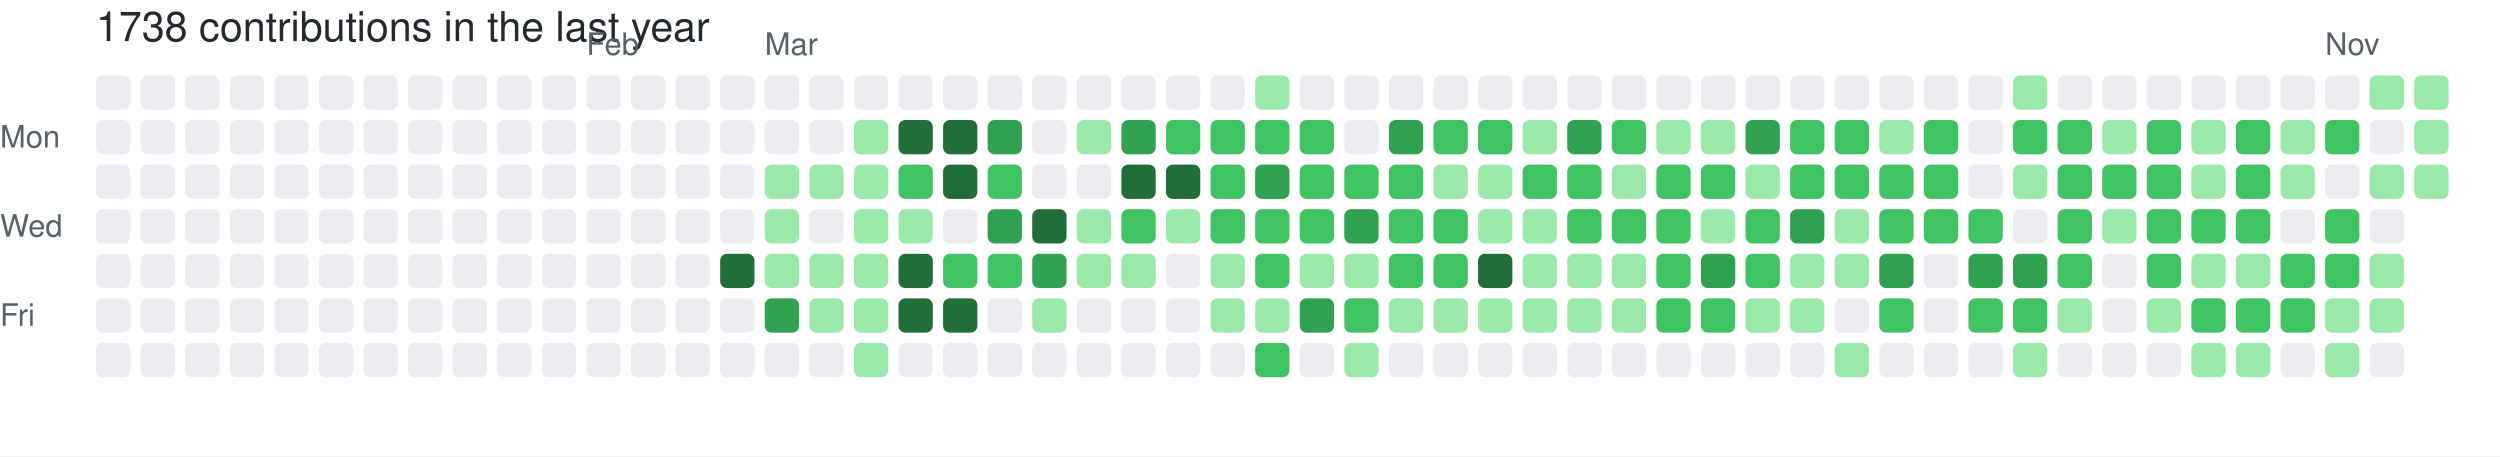
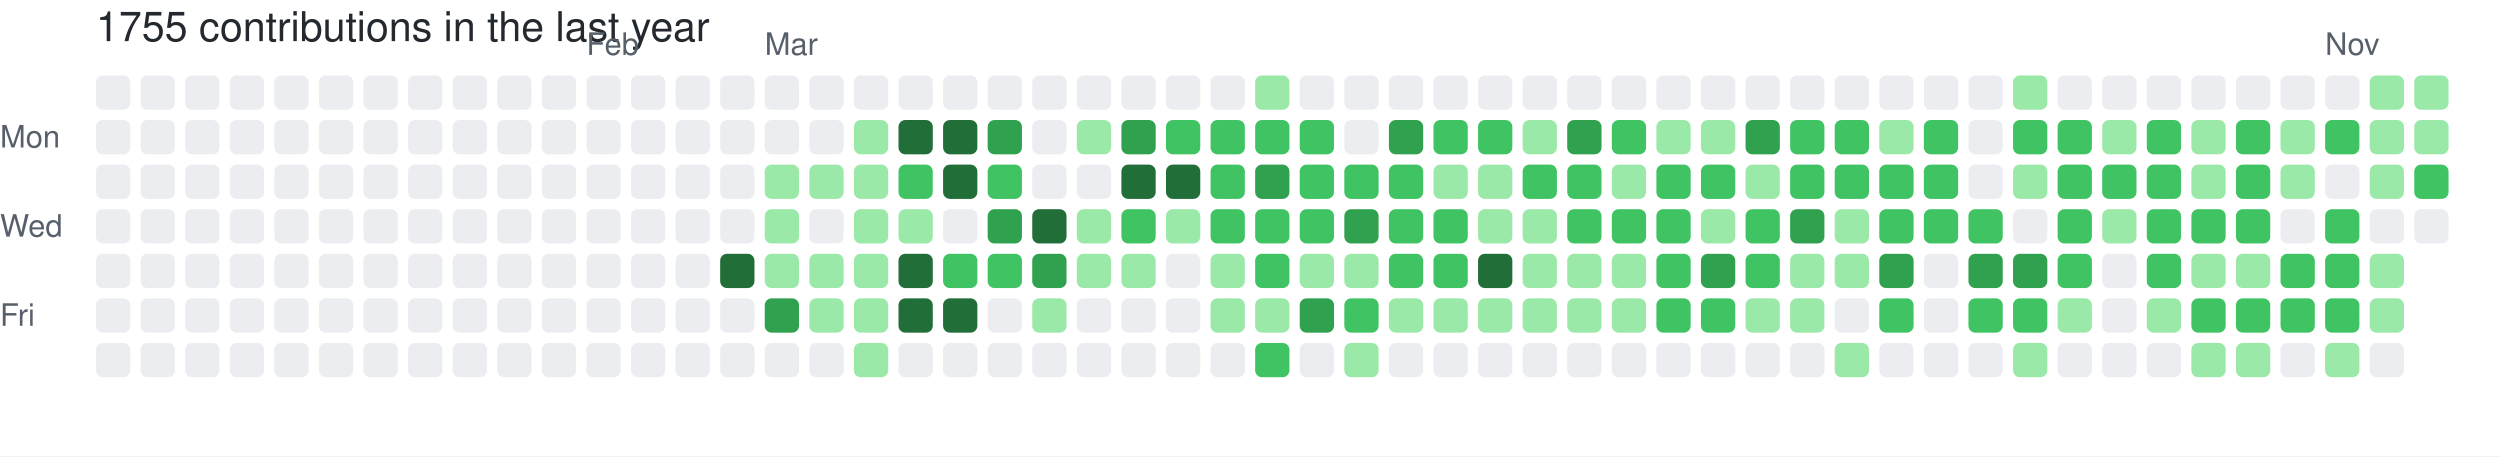
- <svg xmlns="http://www.w3.org/2000/svg" width="729" height="133" viewBox="0 0 729 133" role="img" aria-label="skiliaris made 1738 contributions in the last year">
+ <svg xmlns="http://www.w3.org/2000/svg" width="729" height="133" viewBox="0 0 729 133" role="img" aria-label="skiliaris made 1755 contributions in the last year">
  <rect width="100%" height="100%" fill="#ffffff" />
  <style>
    text {
      font-family: -apple-system, BlinkMacSystemFont, "Segoe UI", Helvetica, Arial, sans-serif;
      font-size: 9px;
      fill: #57606a;
    }
    .count {
      font-size: 12px;
      fill: #24292f;
    }
  </style>
-   <text x="28" y="12" class="count">1738 contributions in the last year</text>
+   <text x="28" y="12" class="count">1755 contributions in the last year</text>
  <text x="171" y="16">Feb</text>
  <text x="223" y="16">Mar</text>
  <text x="678" y="16">Nov</text>
  <text x="0" y="43">Mon</text>
  <text x="0" y="69">Wed</text>
  <text x="0" y="95">Fri</text>
  <rect x="28" y="22" width="10" height="10" rx="2" ry="2" fill="#ebedf0">
        </rect>
  <rect x="28" y="35" width="10" height="10" rx="2" ry="2" fill="#ebedf0">
        </rect>
  <rect x="28" y="48" width="10" height="10" rx="2" ry="2" fill="#ebedf0">
        </rect>
  <rect x="28" y="61" width="10" height="10" rx="2" ry="2" fill="#ebedf0">
        </rect>
  <rect x="28" y="74" width="10" height="10" rx="2" ry="2" fill="#ebedf0">
        </rect>
  <rect x="28" y="87" width="10" height="10" rx="2" ry="2" fill="#ebedf0">
        </rect>
  <rect x="28" y="100" width="10" height="10" rx="2" ry="2" fill="#ebedf0">
        </rect>
  <rect x="41" y="22" width="10" height="10" rx="2" ry="2" fill="#ebedf0">
        </rect>
  <rect x="41" y="35" width="10" height="10" rx="2" ry="2" fill="#ebedf0">
        </rect>
  <rect x="41" y="48" width="10" height="10" rx="2" ry="2" fill="#ebedf0">
        </rect>
  <rect x="41" y="61" width="10" height="10" rx="2" ry="2" fill="#ebedf0">
        </rect>
  <rect x="41" y="74" width="10" height="10" rx="2" ry="2" fill="#ebedf0">
        </rect>
  <rect x="41" y="87" width="10" height="10" rx="2" ry="2" fill="#ebedf0">
        </rect>
  <rect x="41" y="100" width="10" height="10" rx="2" ry="2" fill="#ebedf0">
        </rect>
  <rect x="54" y="22" width="10" height="10" rx="2" ry="2" fill="#ebedf0">
        </rect>
  <rect x="54" y="35" width="10" height="10" rx="2" ry="2" fill="#ebedf0">
        </rect>
  <rect x="54" y="48" width="10" height="10" rx="2" ry="2" fill="#ebedf0">
        </rect>
  <rect x="54" y="61" width="10" height="10" rx="2" ry="2" fill="#ebedf0">
        </rect>
  <rect x="54" y="74" width="10" height="10" rx="2" ry="2" fill="#ebedf0">
        </rect>
  <rect x="54" y="87" width="10" height="10" rx="2" ry="2" fill="#ebedf0">
        </rect>
  <rect x="54" y="100" width="10" height="10" rx="2" ry="2" fill="#ebedf0">
        </rect>
  <rect x="67" y="22" width="10" height="10" rx="2" ry="2" fill="#ebedf0">
        </rect>
  <rect x="67" y="35" width="10" height="10" rx="2" ry="2" fill="#ebedf0">
        </rect>
  <rect x="67" y="48" width="10" height="10" rx="2" ry="2" fill="#ebedf0">
        </rect>
  <rect x="67" y="61" width="10" height="10" rx="2" ry="2" fill="#ebedf0">
        </rect>
  <rect x="67" y="74" width="10" height="10" rx="2" ry="2" fill="#ebedf0">
        </rect>
  <rect x="67" y="87" width="10" height="10" rx="2" ry="2" fill="#ebedf0">
        </rect>
  <rect x="67" y="100" width="10" height="10" rx="2" ry="2" fill="#ebedf0">
        </rect>
  <rect x="80" y="22" width="10" height="10" rx="2" ry="2" fill="#ebedf0">
        </rect>
  <rect x="80" y="35" width="10" height="10" rx="2" ry="2" fill="#ebedf0">
        </rect>
  <rect x="80" y="48" width="10" height="10" rx="2" ry="2" fill="#ebedf0">
        </rect>
  <rect x="80" y="61" width="10" height="10" rx="2" ry="2" fill="#ebedf0">
        </rect>
  <rect x="80" y="74" width="10" height="10" rx="2" ry="2" fill="#ebedf0">
        </rect>
  <rect x="80" y="87" width="10" height="10" rx="2" ry="2" fill="#ebedf0">
        </rect>
  <rect x="80" y="100" width="10" height="10" rx="2" ry="2" fill="#ebedf0">
        </rect>
  <rect x="93" y="22" width="10" height="10" rx="2" ry="2" fill="#ebedf0">
        </rect>
  <rect x="93" y="35" width="10" height="10" rx="2" ry="2" fill="#ebedf0">
        </rect>
  <rect x="93" y="48" width="10" height="10" rx="2" ry="2" fill="#ebedf0">
        </rect>
  <rect x="93" y="61" width="10" height="10" rx="2" ry="2" fill="#ebedf0">
        </rect>
  <rect x="93" y="74" width="10" height="10" rx="2" ry="2" fill="#ebedf0">
        </rect>
  <rect x="93" y="87" width="10" height="10" rx="2" ry="2" fill="#ebedf0">
        </rect>
  <rect x="93" y="100" width="10" height="10" rx="2" ry="2" fill="#ebedf0">
        </rect>
  <rect x="106" y="22" width="10" height="10" rx="2" ry="2" fill="#ebedf0">
        </rect>
  <rect x="106" y="35" width="10" height="10" rx="2" ry="2" fill="#ebedf0">
        </rect>
  <rect x="106" y="48" width="10" height="10" rx="2" ry="2" fill="#ebedf0">
        </rect>
  <rect x="106" y="61" width="10" height="10" rx="2" ry="2" fill="#ebedf0">
        </rect>
  <rect x="106" y="74" width="10" height="10" rx="2" ry="2" fill="#ebedf0">
        </rect>
  <rect x="106" y="87" width="10" height="10" rx="2" ry="2" fill="#ebedf0">
        </rect>
  <rect x="106" y="100" width="10" height="10" rx="2" ry="2" fill="#ebedf0">
        </rect>
  <rect x="119" y="22" width="10" height="10" rx="2" ry="2" fill="#ebedf0">
        </rect>
  <rect x="119" y="35" width="10" height="10" rx="2" ry="2" fill="#ebedf0">
        </rect>
  <rect x="119" y="48" width="10" height="10" rx="2" ry="2" fill="#ebedf0">
        </rect>
  <rect x="119" y="61" width="10" height="10" rx="2" ry="2" fill="#ebedf0">
        </rect>
  <rect x="119" y="74" width="10" height="10" rx="2" ry="2" fill="#ebedf0">
        </rect>
  <rect x="119" y="87" width="10" height="10" rx="2" ry="2" fill="#ebedf0">
        </rect>
  <rect x="119" y="100" width="10" height="10" rx="2" ry="2" fill="#ebedf0">
        </rect>
  <rect x="132" y="22" width="10" height="10" rx="2" ry="2" fill="#ebedf0">
        </rect>
  <rect x="132" y="35" width="10" height="10" rx="2" ry="2" fill="#ebedf0">
        </rect>
  <rect x="132" y="48" width="10" height="10" rx="2" ry="2" fill="#ebedf0">
        </rect>
  <rect x="132" y="61" width="10" height="10" rx="2" ry="2" fill="#ebedf0">
        </rect>
  <rect x="132" y="74" width="10" height="10" rx="2" ry="2" fill="#ebedf0">
        </rect>
  <rect x="132" y="87" width="10" height="10" rx="2" ry="2" fill="#ebedf0">
        </rect>
  <rect x="132" y="100" width="10" height="10" rx="2" ry="2" fill="#ebedf0">
        </rect>
  <rect x="145" y="22" width="10" height="10" rx="2" ry="2" fill="#ebedf0">
        </rect>
  <rect x="145" y="35" width="10" height="10" rx="2" ry="2" fill="#ebedf0">
        </rect>
  <rect x="145" y="48" width="10" height="10" rx="2" ry="2" fill="#ebedf0">
        </rect>
  <rect x="145" y="61" width="10" height="10" rx="2" ry="2" fill="#ebedf0">
        </rect>
  <rect x="145" y="74" width="10" height="10" rx="2" ry="2" fill="#ebedf0">
        </rect>
  <rect x="145" y="87" width="10" height="10" rx="2" ry="2" fill="#ebedf0">
        </rect>
  <rect x="145" y="100" width="10" height="10" rx="2" ry="2" fill="#ebedf0">
        </rect>
  <rect x="158" y="22" width="10" height="10" rx="2" ry="2" fill="#ebedf0">
        </rect>
  <rect x="158" y="35" width="10" height="10" rx="2" ry="2" fill="#ebedf0">
        </rect>
  <rect x="158" y="48" width="10" height="10" rx="2" ry="2" fill="#ebedf0">
        </rect>
  <rect x="158" y="61" width="10" height="10" rx="2" ry="2" fill="#ebedf0">
        </rect>
  <rect x="158" y="74" width="10" height="10" rx="2" ry="2" fill="#ebedf0">
        </rect>
  <rect x="158" y="87" width="10" height="10" rx="2" ry="2" fill="#ebedf0">
        </rect>
  <rect x="158" y="100" width="10" height="10" rx="2" ry="2" fill="#ebedf0">
        </rect>
  <rect x="171" y="22" width="10" height="10" rx="2" ry="2" fill="#ebedf0">
        </rect>
  <rect x="171" y="35" width="10" height="10" rx="2" ry="2" fill="#ebedf0">
        </rect>
  <rect x="171" y="48" width="10" height="10" rx="2" ry="2" fill="#ebedf0">
        </rect>
  <rect x="171" y="61" width="10" height="10" rx="2" ry="2" fill="#ebedf0">
        </rect>
  <rect x="171" y="74" width="10" height="10" rx="2" ry="2" fill="#ebedf0">
        </rect>
  <rect x="171" y="87" width="10" height="10" rx="2" ry="2" fill="#ebedf0">
        </rect>
  <rect x="171" y="100" width="10" height="10" rx="2" ry="2" fill="#ebedf0">
        </rect>
  <rect x="184" y="22" width="10" height="10" rx="2" ry="2" fill="#ebedf0">
        </rect>
  <rect x="184" y="35" width="10" height="10" rx="2" ry="2" fill="#ebedf0">
        </rect>
  <rect x="184" y="48" width="10" height="10" rx="2" ry="2" fill="#ebedf0">
        </rect>
  <rect x="184" y="61" width="10" height="10" rx="2" ry="2" fill="#ebedf0">
        </rect>
  <rect x="184" y="74" width="10" height="10" rx="2" ry="2" fill="#ebedf0">
        </rect>
  <rect x="184" y="87" width="10" height="10" rx="2" ry="2" fill="#ebedf0">
        </rect>
  <rect x="184" y="100" width="10" height="10" rx="2" ry="2" fill="#ebedf0">
        </rect>
  <rect x="197" y="22" width="10" height="10" rx="2" ry="2" fill="#ebedf0">
        </rect>
  <rect x="197" y="35" width="10" height="10" rx="2" ry="2" fill="#ebedf0">
        </rect>
  <rect x="197" y="48" width="10" height="10" rx="2" ry="2" fill="#ebedf0">
        </rect>
  <rect x="197" y="61" width="10" height="10" rx="2" ry="2" fill="#ebedf0">
        </rect>
  <rect x="197" y="74" width="10" height="10" rx="2" ry="2" fill="#ebedf0">
        </rect>
  <rect x="197" y="87" width="10" height="10" rx="2" ry="2" fill="#ebedf0">
        </rect>
  <rect x="197" y="100" width="10" height="10" rx="2" ry="2" fill="#ebedf0">
        </rect>
  <rect x="210" y="22" width="10" height="10" rx="2" ry="2" fill="#ebedf0">
        </rect>
  <rect x="210" y="35" width="10" height="10" rx="2" ry="2" fill="#ebedf0">
        </rect>
  <rect x="210" y="48" width="10" height="10" rx="2" ry="2" fill="#ebedf0">
        </rect>
  <rect x="210" y="61" width="10" height="10" rx="2" ry="2" fill="#ebedf0">
        </rect>
  <rect x="210" y="74" width="10" height="10" rx="2" ry="2" fill="#216e39">
        </rect>
  <rect x="210" y="87" width="10" height="10" rx="2" ry="2" fill="#ebedf0">
        </rect>
  <rect x="210" y="100" width="10" height="10" rx="2" ry="2" fill="#ebedf0">
        </rect>
  <rect x="223" y="22" width="10" height="10" rx="2" ry="2" fill="#ebedf0">
        </rect>
  <rect x="223" y="35" width="10" height="10" rx="2" ry="2" fill="#ebedf0">
        </rect>
  <rect x="223" y="48" width="10" height="10" rx="2" ry="2" fill="#9be9a8">
        </rect>
  <rect x="223" y="61" width="10" height="10" rx="2" ry="2" fill="#9be9a8">
        </rect>
  <rect x="223" y="74" width="10" height="10" rx="2" ry="2" fill="#9be9a8">
        </rect>
  <rect x="223" y="87" width="10" height="10" rx="2" ry="2" fill="#30a14e">
        </rect>
  <rect x="223" y="100" width="10" height="10" rx="2" ry="2" fill="#ebedf0">
        </rect>
  <rect x="236" y="22" width="10" height="10" rx="2" ry="2" fill="#ebedf0">
        </rect>
  <rect x="236" y="35" width="10" height="10" rx="2" ry="2" fill="#ebedf0">
        </rect>
  <rect x="236" y="48" width="10" height="10" rx="2" ry="2" fill="#9be9a8">
        </rect>
  <rect x="236" y="61" width="10" height="10" rx="2" ry="2" fill="#ebedf0">
        </rect>
  <rect x="236" y="74" width="10" height="10" rx="2" ry="2" fill="#9be9a8">
        </rect>
  <rect x="236" y="87" width="10" height="10" rx="2" ry="2" fill="#9be9a8">
        </rect>
  <rect x="236" y="100" width="10" height="10" rx="2" ry="2" fill="#ebedf0">
        </rect>
  <rect x="249" y="22" width="10" height="10" rx="2" ry="2" fill="#ebedf0">
        </rect>
  <rect x="249" y="35" width="10" height="10" rx="2" ry="2" fill="#9be9a8">
        </rect>
  <rect x="249" y="48" width="10" height="10" rx="2" ry="2" fill="#9be9a8">
        </rect>
  <rect x="249" y="61" width="10" height="10" rx="2" ry="2" fill="#9be9a8">
        </rect>
  <rect x="249" y="74" width="10" height="10" rx="2" ry="2" fill="#9be9a8">
        </rect>
  <rect x="249" y="87" width="10" height="10" rx="2" ry="2" fill="#9be9a8">
        </rect>
  <rect x="249" y="100" width="10" height="10" rx="2" ry="2" fill="#9be9a8">
        </rect>
  <rect x="262" y="22" width="10" height="10" rx="2" ry="2" fill="#ebedf0">
        </rect>
  <rect x="262" y="35" width="10" height="10" rx="2" ry="2" fill="#216e39">
        </rect>
  <rect x="262" y="48" width="10" height="10" rx="2" ry="2" fill="#40c463">
        </rect>
  <rect x="262" y="61" width="10" height="10" rx="2" ry="2" fill="#9be9a8">
        </rect>
  <rect x="262" y="74" width="10" height="10" rx="2" ry="2" fill="#216e39">
        </rect>
  <rect x="262" y="87" width="10" height="10" rx="2" ry="2" fill="#216e39">
        </rect>
  <rect x="262" y="100" width="10" height="10" rx="2" ry="2" fill="#ebedf0">
        </rect>
  <rect x="275" y="22" width="10" height="10" rx="2" ry="2" fill="#ebedf0">
        </rect>
  <rect x="275" y="35" width="10" height="10" rx="2" ry="2" fill="#216e39">
        </rect>
  <rect x="275" y="48" width="10" height="10" rx="2" ry="2" fill="#216e39">
        </rect>
  <rect x="275" y="61" width="10" height="10" rx="2" ry="2" fill="#ebedf0">
        </rect>
  <rect x="275" y="74" width="10" height="10" rx="2" ry="2" fill="#40c463">
        </rect>
  <rect x="275" y="87" width="10" height="10" rx="2" ry="2" fill="#216e39">
        </rect>
  <rect x="275" y="100" width="10" height="10" rx="2" ry="2" fill="#ebedf0">
        </rect>
  <rect x="288" y="22" width="10" height="10" rx="2" ry="2" fill="#ebedf0">
        </rect>
  <rect x="288" y="35" width="10" height="10" rx="2" ry="2" fill="#30a14e">
        </rect>
  <rect x="288" y="48" width="10" height="10" rx="2" ry="2" fill="#40c463">
        </rect>
  <rect x="288" y="61" width="10" height="10" rx="2" ry="2" fill="#30a14e">
        </rect>
  <rect x="288" y="74" width="10" height="10" rx="2" ry="2" fill="#40c463">
        </rect>
  <rect x="288" y="87" width="10" height="10" rx="2" ry="2" fill="#ebedf0">
        </rect>
  <rect x="288" y="100" width="10" height="10" rx="2" ry="2" fill="#ebedf0">
        </rect>
  <rect x="301" y="22" width="10" height="10" rx="2" ry="2" fill="#ebedf0">
        </rect>
  <rect x="301" y="35" width="10" height="10" rx="2" ry="2" fill="#ebedf0">
        </rect>
  <rect x="301" y="48" width="10" height="10" rx="2" ry="2" fill="#ebedf0">
        </rect>
  <rect x="301" y="61" width="10" height="10" rx="2" ry="2" fill="#216e39">
        </rect>
  <rect x="301" y="74" width="10" height="10" rx="2" ry="2" fill="#30a14e">
        </rect>
  <rect x="301" y="87" width="10" height="10" rx="2" ry="2" fill="#9be9a8">
        </rect>
  <rect x="301" y="100" width="10" height="10" rx="2" ry="2" fill="#ebedf0">
        </rect>
  <rect x="314" y="22" width="10" height="10" rx="2" ry="2" fill="#ebedf0">
        </rect>
  <rect x="314" y="35" width="10" height="10" rx="2" ry="2" fill="#9be9a8">
        </rect>
  <rect x="314" y="48" width="10" height="10" rx="2" ry="2" fill="#ebedf0">
        </rect>
  <rect x="314" y="61" width="10" height="10" rx="2" ry="2" fill="#9be9a8">
        </rect>
  <rect x="314" y="74" width="10" height="10" rx="2" ry="2" fill="#9be9a8">
        </rect>
  <rect x="314" y="87" width="10" height="10" rx="2" ry="2" fill="#ebedf0">
        </rect>
  <rect x="314" y="100" width="10" height="10" rx="2" ry="2" fill="#ebedf0">
        </rect>
  <rect x="327" y="22" width="10" height="10" rx="2" ry="2" fill="#ebedf0">
        </rect>
  <rect x="327" y="35" width="10" height="10" rx="2" ry="2" fill="#30a14e">
        </rect>
  <rect x="327" y="48" width="10" height="10" rx="2" ry="2" fill="#216e39">
        </rect>
  <rect x="327" y="61" width="10" height="10" rx="2" ry="2" fill="#40c463">
        </rect>
  <rect x="327" y="74" width="10" height="10" rx="2" ry="2" fill="#9be9a8">
        </rect>
  <rect x="327" y="87" width="10" height="10" rx="2" ry="2" fill="#ebedf0">
        </rect>
  <rect x="327" y="100" width="10" height="10" rx="2" ry="2" fill="#ebedf0">
        </rect>
  <rect x="340" y="22" width="10" height="10" rx="2" ry="2" fill="#ebedf0">
        </rect>
  <rect x="340" y="35" width="10" height="10" rx="2" ry="2" fill="#40c463">
        </rect>
  <rect x="340" y="48" width="10" height="10" rx="2" ry="2" fill="#216e39">
        </rect>
  <rect x="340" y="61" width="10" height="10" rx="2" ry="2" fill="#9be9a8">
        </rect>
  <rect x="340" y="74" width="10" height="10" rx="2" ry="2" fill="#ebedf0">
        </rect>
  <rect x="340" y="87" width="10" height="10" rx="2" ry="2" fill="#ebedf0">
        </rect>
  <rect x="340" y="100" width="10" height="10" rx="2" ry="2" fill="#ebedf0">
        </rect>
  <rect x="353" y="22" width="10" height="10" rx="2" ry="2" fill="#ebedf0">
        </rect>
  <rect x="353" y="35" width="10" height="10" rx="2" ry="2" fill="#40c463">
        </rect>
  <rect x="353" y="48" width="10" height="10" rx="2" ry="2" fill="#40c463">
        </rect>
  <rect x="353" y="61" width="10" height="10" rx="2" ry="2" fill="#40c463">
        </rect>
  <rect x="353" y="74" width="10" height="10" rx="2" ry="2" fill="#9be9a8">
        </rect>
  <rect x="353" y="87" width="10" height="10" rx="2" ry="2" fill="#9be9a8">
        </rect>
  <rect x="353" y="100" width="10" height="10" rx="2" ry="2" fill="#ebedf0">
        </rect>
  <rect x="366" y="22" width="10" height="10" rx="2" ry="2" fill="#9be9a8">
        </rect>
  <rect x="366" y="35" width="10" height="10" rx="2" ry="2" fill="#40c463">
        </rect>
  <rect x="366" y="48" width="10" height="10" rx="2" ry="2" fill="#30a14e">
        </rect>
  <rect x="366" y="61" width="10" height="10" rx="2" ry="2" fill="#40c463">
        </rect>
  <rect x="366" y="74" width="10" height="10" rx="2" ry="2" fill="#40c463">
        </rect>
  <rect x="366" y="87" width="10" height="10" rx="2" ry="2" fill="#9be9a8">
        </rect>
  <rect x="366" y="100" width="10" height="10" rx="2" ry="2" fill="#40c463">
        </rect>
  <rect x="379" y="22" width="10" height="10" rx="2" ry="2" fill="#ebedf0">
        </rect>
  <rect x="379" y="35" width="10" height="10" rx="2" ry="2" fill="#40c463">
        </rect>
  <rect x="379" y="48" width="10" height="10" rx="2" ry="2" fill="#40c463">
        </rect>
  <rect x="379" y="61" width="10" height="10" rx="2" ry="2" fill="#40c463">
        </rect>
  <rect x="379" y="74" width="10" height="10" rx="2" ry="2" fill="#9be9a8">
        </rect>
  <rect x="379" y="87" width="10" height="10" rx="2" ry="2" fill="#30a14e">
        </rect>
  <rect x="379" y="100" width="10" height="10" rx="2" ry="2" fill="#ebedf0">
        </rect>
  <rect x="392" y="22" width="10" height="10" rx="2" ry="2" fill="#ebedf0">
        </rect>
  <rect x="392" y="35" width="10" height="10" rx="2" ry="2" fill="#ebedf0">
        </rect>
  <rect x="392" y="48" width="10" height="10" rx="2" ry="2" fill="#40c463">
        </rect>
  <rect x="392" y="61" width="10" height="10" rx="2" ry="2" fill="#30a14e">
        </rect>
  <rect x="392" y="74" width="10" height="10" rx="2" ry="2" fill="#9be9a8">
        </rect>
  <rect x="392" y="87" width="10" height="10" rx="2" ry="2" fill="#40c463">
        </rect>
  <rect x="392" y="100" width="10" height="10" rx="2" ry="2" fill="#9be9a8">
        </rect>
  <rect x="405" y="22" width="10" height="10" rx="2" ry="2" fill="#ebedf0">
        </rect>
  <rect x="405" y="35" width="10" height="10" rx="2" ry="2" fill="#30a14e">
        </rect>
  <rect x="405" y="48" width="10" height="10" rx="2" ry="2" fill="#40c463">
        </rect>
  <rect x="405" y="61" width="10" height="10" rx="2" ry="2" fill="#40c463">
        </rect>
  <rect x="405" y="74" width="10" height="10" rx="2" ry="2" fill="#40c463">
        </rect>
  <rect x="405" y="87" width="10" height="10" rx="2" ry="2" fill="#9be9a8">
        </rect>
  <rect x="405" y="100" width="10" height="10" rx="2" ry="2" fill="#ebedf0">
        </rect>
  <rect x="418" y="22" width="10" height="10" rx="2" ry="2" fill="#ebedf0">
        </rect>
  <rect x="418" y="35" width="10" height="10" rx="2" ry="2" fill="#40c463">
        </rect>
  <rect x="418" y="48" width="10" height="10" rx="2" ry="2" fill="#9be9a8">
        </rect>
  <rect x="418" y="61" width="10" height="10" rx="2" ry="2" fill="#40c463">
        </rect>
  <rect x="418" y="74" width="10" height="10" rx="2" ry="2" fill="#40c463">
        </rect>
  <rect x="418" y="87" width="10" height="10" rx="2" ry="2" fill="#9be9a8">
        </rect>
  <rect x="418" y="100" width="10" height="10" rx="2" ry="2" fill="#ebedf0">
        </rect>
  <rect x="431" y="22" width="10" height="10" rx="2" ry="2" fill="#ebedf0">
        </rect>
  <rect x="431" y="35" width="10" height="10" rx="2" ry="2" fill="#40c463">
        </rect>
  <rect x="431" y="48" width="10" height="10" rx="2" ry="2" fill="#9be9a8">
        </rect>
  <rect x="431" y="61" width="10" height="10" rx="2" ry="2" fill="#9be9a8">
        </rect>
  <rect x="431" y="74" width="10" height="10" rx="2" ry="2" fill="#216e39">
        </rect>
  <rect x="431" y="87" width="10" height="10" rx="2" ry="2" fill="#9be9a8">
        </rect>
  <rect x="431" y="100" width="10" height="10" rx="2" ry="2" fill="#ebedf0">
        </rect>
  <rect x="444" y="22" width="10" height="10" rx="2" ry="2" fill="#ebedf0">
        </rect>
  <rect x="444" y="35" width="10" height="10" rx="2" ry="2" fill="#9be9a8">
        </rect>
  <rect x="444" y="48" width="10" height="10" rx="2" ry="2" fill="#40c463">
        </rect>
  <rect x="444" y="61" width="10" height="10" rx="2" ry="2" fill="#9be9a8">
        </rect>
  <rect x="444" y="74" width="10" height="10" rx="2" ry="2" fill="#9be9a8">
        </rect>
  <rect x="444" y="87" width="10" height="10" rx="2" ry="2" fill="#9be9a8">
        </rect>
  <rect x="444" y="100" width="10" height="10" rx="2" ry="2" fill="#ebedf0">
        </rect>
  <rect x="457" y="22" width="10" height="10" rx="2" ry="2" fill="#ebedf0">
        </rect>
  <rect x="457" y="35" width="10" height="10" rx="2" ry="2" fill="#30a14e">
        </rect>
  <rect x="457" y="48" width="10" height="10" rx="2" ry="2" fill="#40c463">
        </rect>
  <rect x="457" y="61" width="10" height="10" rx="2" ry="2" fill="#40c463">
        </rect>
  <rect x="457" y="74" width="10" height="10" rx="2" ry="2" fill="#9be9a8">
        </rect>
  <rect x="457" y="87" width="10" height="10" rx="2" ry="2" fill="#9be9a8">
        </rect>
  <rect x="457" y="100" width="10" height="10" rx="2" ry="2" fill="#ebedf0">
        </rect>
  <rect x="470" y="22" width="10" height="10" rx="2" ry="2" fill="#ebedf0">
        </rect>
  <rect x="470" y="35" width="10" height="10" rx="2" ry="2" fill="#40c463">
        </rect>
  <rect x="470" y="48" width="10" height="10" rx="2" ry="2" fill="#9be9a8">
        </rect>
  <rect x="470" y="61" width="10" height="10" rx="2" ry="2" fill="#40c463">
        </rect>
  <rect x="470" y="74" width="10" height="10" rx="2" ry="2" fill="#9be9a8">
        </rect>
  <rect x="470" y="87" width="10" height="10" rx="2" ry="2" fill="#9be9a8">
        </rect>
  <rect x="470" y="100" width="10" height="10" rx="2" ry="2" fill="#ebedf0">
        </rect>
  <rect x="483" y="22" width="10" height="10" rx="2" ry="2" fill="#ebedf0">
        </rect>
  <rect x="483" y="35" width="10" height="10" rx="2" ry="2" fill="#9be9a8">
        </rect>
  <rect x="483" y="48" width="10" height="10" rx="2" ry="2" fill="#40c463">
        </rect>
  <rect x="483" y="61" width="10" height="10" rx="2" ry="2" fill="#40c463">
        </rect>
  <rect x="483" y="74" width="10" height="10" rx="2" ry="2" fill="#40c463">
        </rect>
  <rect x="483" y="87" width="10" height="10" rx="2" ry="2" fill="#40c463">
        </rect>
  <rect x="483" y="100" width="10" height="10" rx="2" ry="2" fill="#ebedf0">
        </rect>
  <rect x="496" y="22" width="10" height="10" rx="2" ry="2" fill="#ebedf0">
        </rect>
  <rect x="496" y="35" width="10" height="10" rx="2" ry="2" fill="#9be9a8">
        </rect>
  <rect x="496" y="48" width="10" height="10" rx="2" ry="2" fill="#40c463">
        </rect>
  <rect x="496" y="61" width="10" height="10" rx="2" ry="2" fill="#9be9a8">
        </rect>
  <rect x="496" y="74" width="10" height="10" rx="2" ry="2" fill="#30a14e">
        </rect>
  <rect x="496" y="87" width="10" height="10" rx="2" ry="2" fill="#40c463">
        </rect>
  <rect x="496" y="100" width="10" height="10" rx="2" ry="2" fill="#ebedf0">
        </rect>
  <rect x="509" y="22" width="10" height="10" rx="2" ry="2" fill="#ebedf0">
        </rect>
  <rect x="509" y="35" width="10" height="10" rx="2" ry="2" fill="#30a14e">
        </rect>
  <rect x="509" y="48" width="10" height="10" rx="2" ry="2" fill="#9be9a8">
        </rect>
  <rect x="509" y="61" width="10" height="10" rx="2" ry="2" fill="#40c463">
        </rect>
  <rect x="509" y="74" width="10" height="10" rx="2" ry="2" fill="#40c463">
        </rect>
  <rect x="509" y="87" width="10" height="10" rx="2" ry="2" fill="#9be9a8">
        </rect>
  <rect x="509" y="100" width="10" height="10" rx="2" ry="2" fill="#ebedf0">
        </rect>
  <rect x="522" y="22" width="10" height="10" rx="2" ry="2" fill="#ebedf0">
        </rect>
  <rect x="522" y="35" width="10" height="10" rx="2" ry="2" fill="#40c463">
        </rect>
  <rect x="522" y="48" width="10" height="10" rx="2" ry="2" fill="#40c463">
        </rect>
  <rect x="522" y="61" width="10" height="10" rx="2" ry="2" fill="#30a14e">
        </rect>
  <rect x="522" y="74" width="10" height="10" rx="2" ry="2" fill="#9be9a8">
        </rect>
  <rect x="522" y="87" width="10" height="10" rx="2" ry="2" fill="#9be9a8">
        </rect>
  <rect x="522" y="100" width="10" height="10" rx="2" ry="2" fill="#ebedf0">
        </rect>
  <rect x="535" y="22" width="10" height="10" rx="2" ry="2" fill="#ebedf0">
        </rect>
  <rect x="535" y="35" width="10" height="10" rx="2" ry="2" fill="#40c463">
        </rect>
  <rect x="535" y="48" width="10" height="10" rx="2" ry="2" fill="#40c463">
        </rect>
  <rect x="535" y="61" width="10" height="10" rx="2" ry="2" fill="#9be9a8">
        </rect>
  <rect x="535" y="74" width="10" height="10" rx="2" ry="2" fill="#9be9a8">
        </rect>
  <rect x="535" y="87" width="10" height="10" rx="2" ry="2" fill="#ebedf0">
        </rect>
  <rect x="535" y="100" width="10" height="10" rx="2" ry="2" fill="#9be9a8">
        </rect>
  <rect x="548" y="22" width="10" height="10" rx="2" ry="2" fill="#ebedf0">
        </rect>
  <rect x="548" y="35" width="10" height="10" rx="2" ry="2" fill="#9be9a8">
        </rect>
  <rect x="548" y="48" width="10" height="10" rx="2" ry="2" fill="#40c463">
        </rect>
  <rect x="548" y="61" width="10" height="10" rx="2" ry="2" fill="#40c463">
        </rect>
  <rect x="548" y="74" width="10" height="10" rx="2" ry="2" fill="#30a14e">
        </rect>
  <rect x="548" y="87" width="10" height="10" rx="2" ry="2" fill="#40c463">
        </rect>
  <rect x="548" y="100" width="10" height="10" rx="2" ry="2" fill="#ebedf0">
        </rect>
  <rect x="561" y="22" width="10" height="10" rx="2" ry="2" fill="#ebedf0">
        </rect>
  <rect x="561" y="35" width="10" height="10" rx="2" ry="2" fill="#40c463">
        </rect>
  <rect x="561" y="48" width="10" height="10" rx="2" ry="2" fill="#40c463">
        </rect>
  <rect x="561" y="61" width="10" height="10" rx="2" ry="2" fill="#40c463">
        </rect>
  <rect x="561" y="74" width="10" height="10" rx="2" ry="2" fill="#ebedf0">
        </rect>
  <rect x="561" y="87" width="10" height="10" rx="2" ry="2" fill="#ebedf0">
        </rect>
  <rect x="561" y="100" width="10" height="10" rx="2" ry="2" fill="#ebedf0">
        </rect>
  <rect x="574" y="22" width="10" height="10" rx="2" ry="2" fill="#ebedf0">
        </rect>
  <rect x="574" y="35" width="10" height="10" rx="2" ry="2" fill="#ebedf0">
        </rect>
  <rect x="574" y="48" width="10" height="10" rx="2" ry="2" fill="#ebedf0">
        </rect>
  <rect x="574" y="61" width="10" height="10" rx="2" ry="2" fill="#40c463">
        </rect>
  <rect x="574" y="74" width="10" height="10" rx="2" ry="2" fill="#30a14e">
        </rect>
  <rect x="574" y="87" width="10" height="10" rx="2" ry="2" fill="#40c463">
        </rect>
  <rect x="574" y="100" width="10" height="10" rx="2" ry="2" fill="#ebedf0">
        </rect>
  <rect x="587" y="22" width="10" height="10" rx="2" ry="2" fill="#9be9a8">
        </rect>
  <rect x="587" y="35" width="10" height="10" rx="2" ry="2" fill="#40c463">
        </rect>
  <rect x="587" y="48" width="10" height="10" rx="2" ry="2" fill="#9be9a8">
        </rect>
  <rect x="587" y="61" width="10" height="10" rx="2" ry="2" fill="#ebedf0">
        </rect>
  <rect x="587" y="74" width="10" height="10" rx="2" ry="2" fill="#30a14e">
        </rect>
  <rect x="587" y="87" width="10" height="10" rx="2" ry="2" fill="#40c463">
        </rect>
  <rect x="587" y="100" width="10" height="10" rx="2" ry="2" fill="#9be9a8">
        </rect>
  <rect x="600" y="22" width="10" height="10" rx="2" ry="2" fill="#ebedf0">
        </rect>
  <rect x="600" y="35" width="10" height="10" rx="2" ry="2" fill="#40c463">
        </rect>
  <rect x="600" y="48" width="10" height="10" rx="2" ry="2" fill="#40c463">
        </rect>
  <rect x="600" y="61" width="10" height="10" rx="2" ry="2" fill="#40c463">
        </rect>
  <rect x="600" y="74" width="10" height="10" rx="2" ry="2" fill="#40c463">
        </rect>
  <rect x="600" y="87" width="10" height="10" rx="2" ry="2" fill="#9be9a8">
        </rect>
  <rect x="600" y="100" width="10" height="10" rx="2" ry="2" fill="#ebedf0">
        </rect>
  <rect x="613" y="22" width="10" height="10" rx="2" ry="2" fill="#ebedf0">
        </rect>
  <rect x="613" y="35" width="10" height="10" rx="2" ry="2" fill="#9be9a8">
        </rect>
  <rect x="613" y="48" width="10" height="10" rx="2" ry="2" fill="#40c463">
        </rect>
  <rect x="613" y="61" width="10" height="10" rx="2" ry="2" fill="#9be9a8">
        </rect>
  <rect x="613" y="74" width="10" height="10" rx="2" ry="2" fill="#ebedf0">
        </rect>
  <rect x="613" y="87" width="10" height="10" rx="2" ry="2" fill="#ebedf0">
        </rect>
  <rect x="613" y="100" width="10" height="10" rx="2" ry="2" fill="#ebedf0">
        </rect>
  <rect x="626" y="22" width="10" height="10" rx="2" ry="2" fill="#ebedf0">
        </rect>
  <rect x="626" y="35" width="10" height="10" rx="2" ry="2" fill="#40c463">
        </rect>
  <rect x="626" y="48" width="10" height="10" rx="2" ry="2" fill="#40c463">
        </rect>
  <rect x="626" y="61" width="10" height="10" rx="2" ry="2" fill="#40c463">
        </rect>
  <rect x="626" y="74" width="10" height="10" rx="2" ry="2" fill="#40c463">
        </rect>
  <rect x="626" y="87" width="10" height="10" rx="2" ry="2" fill="#9be9a8">
        </rect>
  <rect x="626" y="100" width="10" height="10" rx="2" ry="2" fill="#ebedf0">
        </rect>
  <rect x="639" y="22" width="10" height="10" rx="2" ry="2" fill="#ebedf0">
        </rect>
  <rect x="639" y="35" width="10" height="10" rx="2" ry="2" fill="#9be9a8">
        </rect>
  <rect x="639" y="48" width="10" height="10" rx="2" ry="2" fill="#9be9a8">
        </rect>
  <rect x="639" y="61" width="10" height="10" rx="2" ry="2" fill="#40c463">
        </rect>
  <rect x="639" y="74" width="10" height="10" rx="2" ry="2" fill="#9be9a8">
        </rect>
  <rect x="639" y="87" width="10" height="10" rx="2" ry="2" fill="#40c463">
        </rect>
  <rect x="639" y="100" width="10" height="10" rx="2" ry="2" fill="#9be9a8">
        </rect>
  <rect x="652" y="22" width="10" height="10" rx="2" ry="2" fill="#ebedf0">
        </rect>
  <rect x="652" y="35" width="10" height="10" rx="2" ry="2" fill="#40c463">
        </rect>
  <rect x="652" y="48" width="10" height="10" rx="2" ry="2" fill="#40c463">
        </rect>
  <rect x="652" y="61" width="10" height="10" rx="2" ry="2" fill="#40c463">
        </rect>
  <rect x="652" y="74" width="10" height="10" rx="2" ry="2" fill="#9be9a8">
        </rect>
  <rect x="652" y="87" width="10" height="10" rx="2" ry="2" fill="#40c463">
        </rect>
  <rect x="652" y="100" width="10" height="10" rx="2" ry="2" fill="#9be9a8">
        </rect>
  <rect x="665" y="22" width="10" height="10" rx="2" ry="2" fill="#ebedf0">
        </rect>
  <rect x="665" y="35" width="10" height="10" rx="2" ry="2" fill="#9be9a8">
        </rect>
  <rect x="665" y="48" width="10" height="10" rx="2" ry="2" fill="#9be9a8">
        </rect>
  <rect x="665" y="61" width="10" height="10" rx="2" ry="2" fill="#ebedf0">
        </rect>
  <rect x="665" y="74" width="10" height="10" rx="2" ry="2" fill="#40c463">
        </rect>
  <rect x="665" y="87" width="10" height="10" rx="2" ry="2" fill="#40c463">
        </rect>
  <rect x="665" y="100" width="10" height="10" rx="2" ry="2" fill="#ebedf0">
        </rect>
  <rect x="678" y="22" width="10" height="10" rx="2" ry="2" fill="#ebedf0">
        </rect>
  <rect x="678" y="35" width="10" height="10" rx="2" ry="2" fill="#40c463">
        </rect>
  <rect x="678" y="48" width="10" height="10" rx="2" ry="2" fill="#ebedf0">
        </rect>
  <rect x="678" y="61" width="10" height="10" rx="2" ry="2" fill="#40c463">
        </rect>
  <rect x="678" y="74" width="10" height="10" rx="2" ry="2" fill="#40c463">
        </rect>
-   <rect x="678" y="87" width="10" height="10" rx="2" ry="2" fill="#9be9a8">
+   <rect x="678" y="87" width="10" height="10" rx="2" ry="2" fill="#40c463">
        </rect>
  <rect x="678" y="100" width="10" height="10" rx="2" ry="2" fill="#9be9a8">
        </rect>
  <rect x="691" y="22" width="10" height="10" rx="2" ry="2" fill="#9be9a8">
        </rect>
-   <rect x="691" y="35" width="10" height="10" rx="2" ry="2" fill="#ebedf0">
+   <rect x="691" y="35" width="10" height="10" rx="2" ry="2" fill="#9be9a8">
        </rect>
  <rect x="691" y="48" width="10" height="10" rx="2" ry="2" fill="#9be9a8">
        </rect>
  <rect x="691" y="61" width="10" height="10" rx="2" ry="2" fill="#ebedf0">
        </rect>
  <rect x="691" y="74" width="10" height="10" rx="2" ry="2" fill="#9be9a8">
        </rect>
  <rect x="691" y="87" width="10" height="10" rx="2" ry="2" fill="#9be9a8">
        </rect>
  <rect x="691" y="100" width="10" height="10" rx="2" ry="2" fill="#ebedf0">
        </rect>
  <rect x="704" y="22" width="10" height="10" rx="2" ry="2" fill="#9be9a8">
        </rect>
  <rect x="704" y="35" width="10" height="10" rx="2" ry="2" fill="#9be9a8">
        </rect>
-   <rect x="704" y="48" width="10" height="10" rx="2" ry="2" fill="#9be9a8">
+   <rect x="704" y="48" width="10" height="10" rx="2" ry="2" fill="#40c463">
+         </rect>
+   <rect x="704" y="61" width="10" height="10" rx="2" ry="2" fill="#ebedf0">
        </rect>
</svg>
